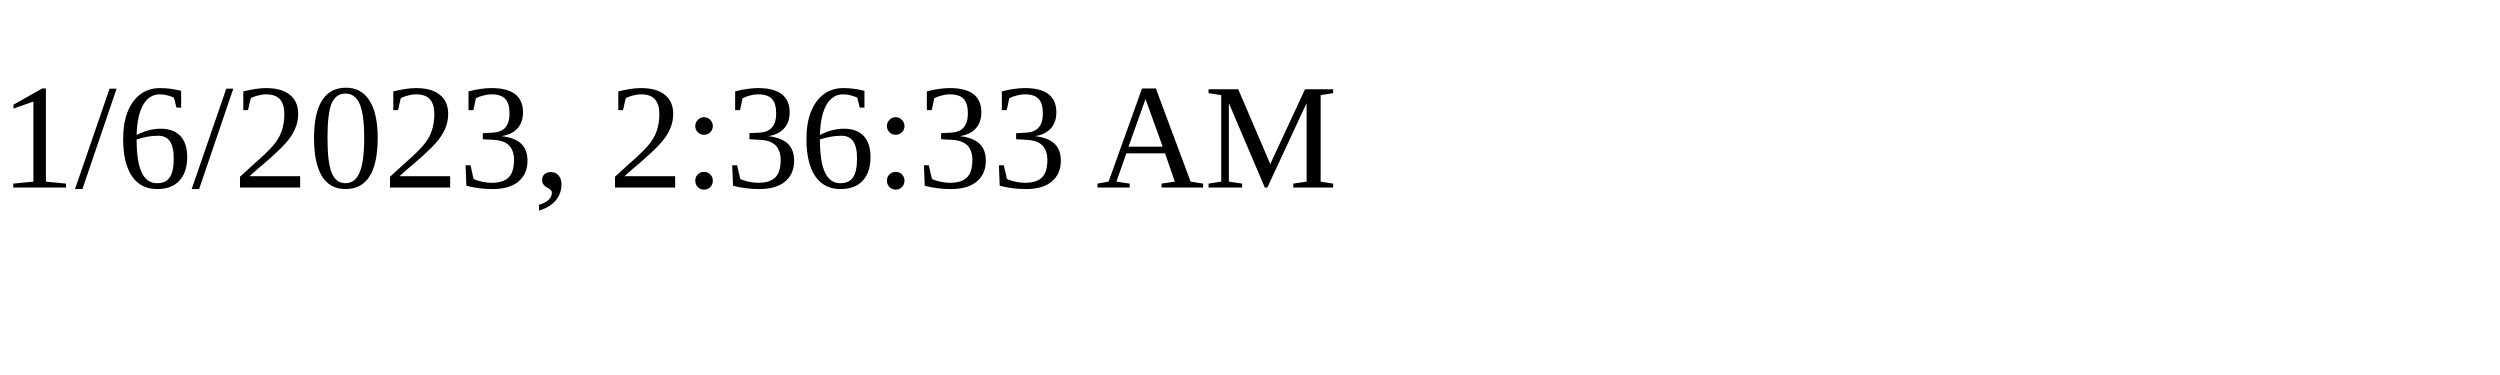
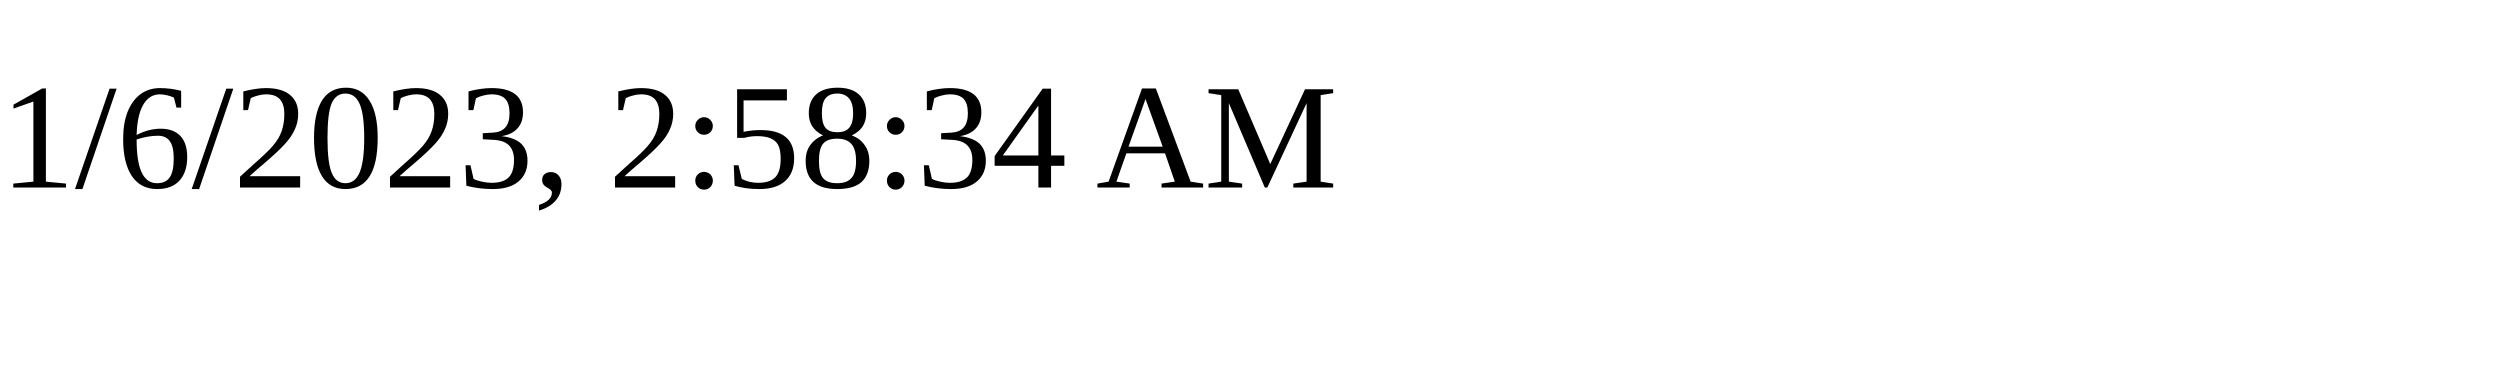
<svg xmlns="http://www.w3.org/2000/svg" height="30" width="200">
-   <text x="0" y="15">1/6/2023, 2:36:33 AM</text>
+   <text x="0" y="15">1/6/2023, 2:58:34 AM</text>
</svg>
